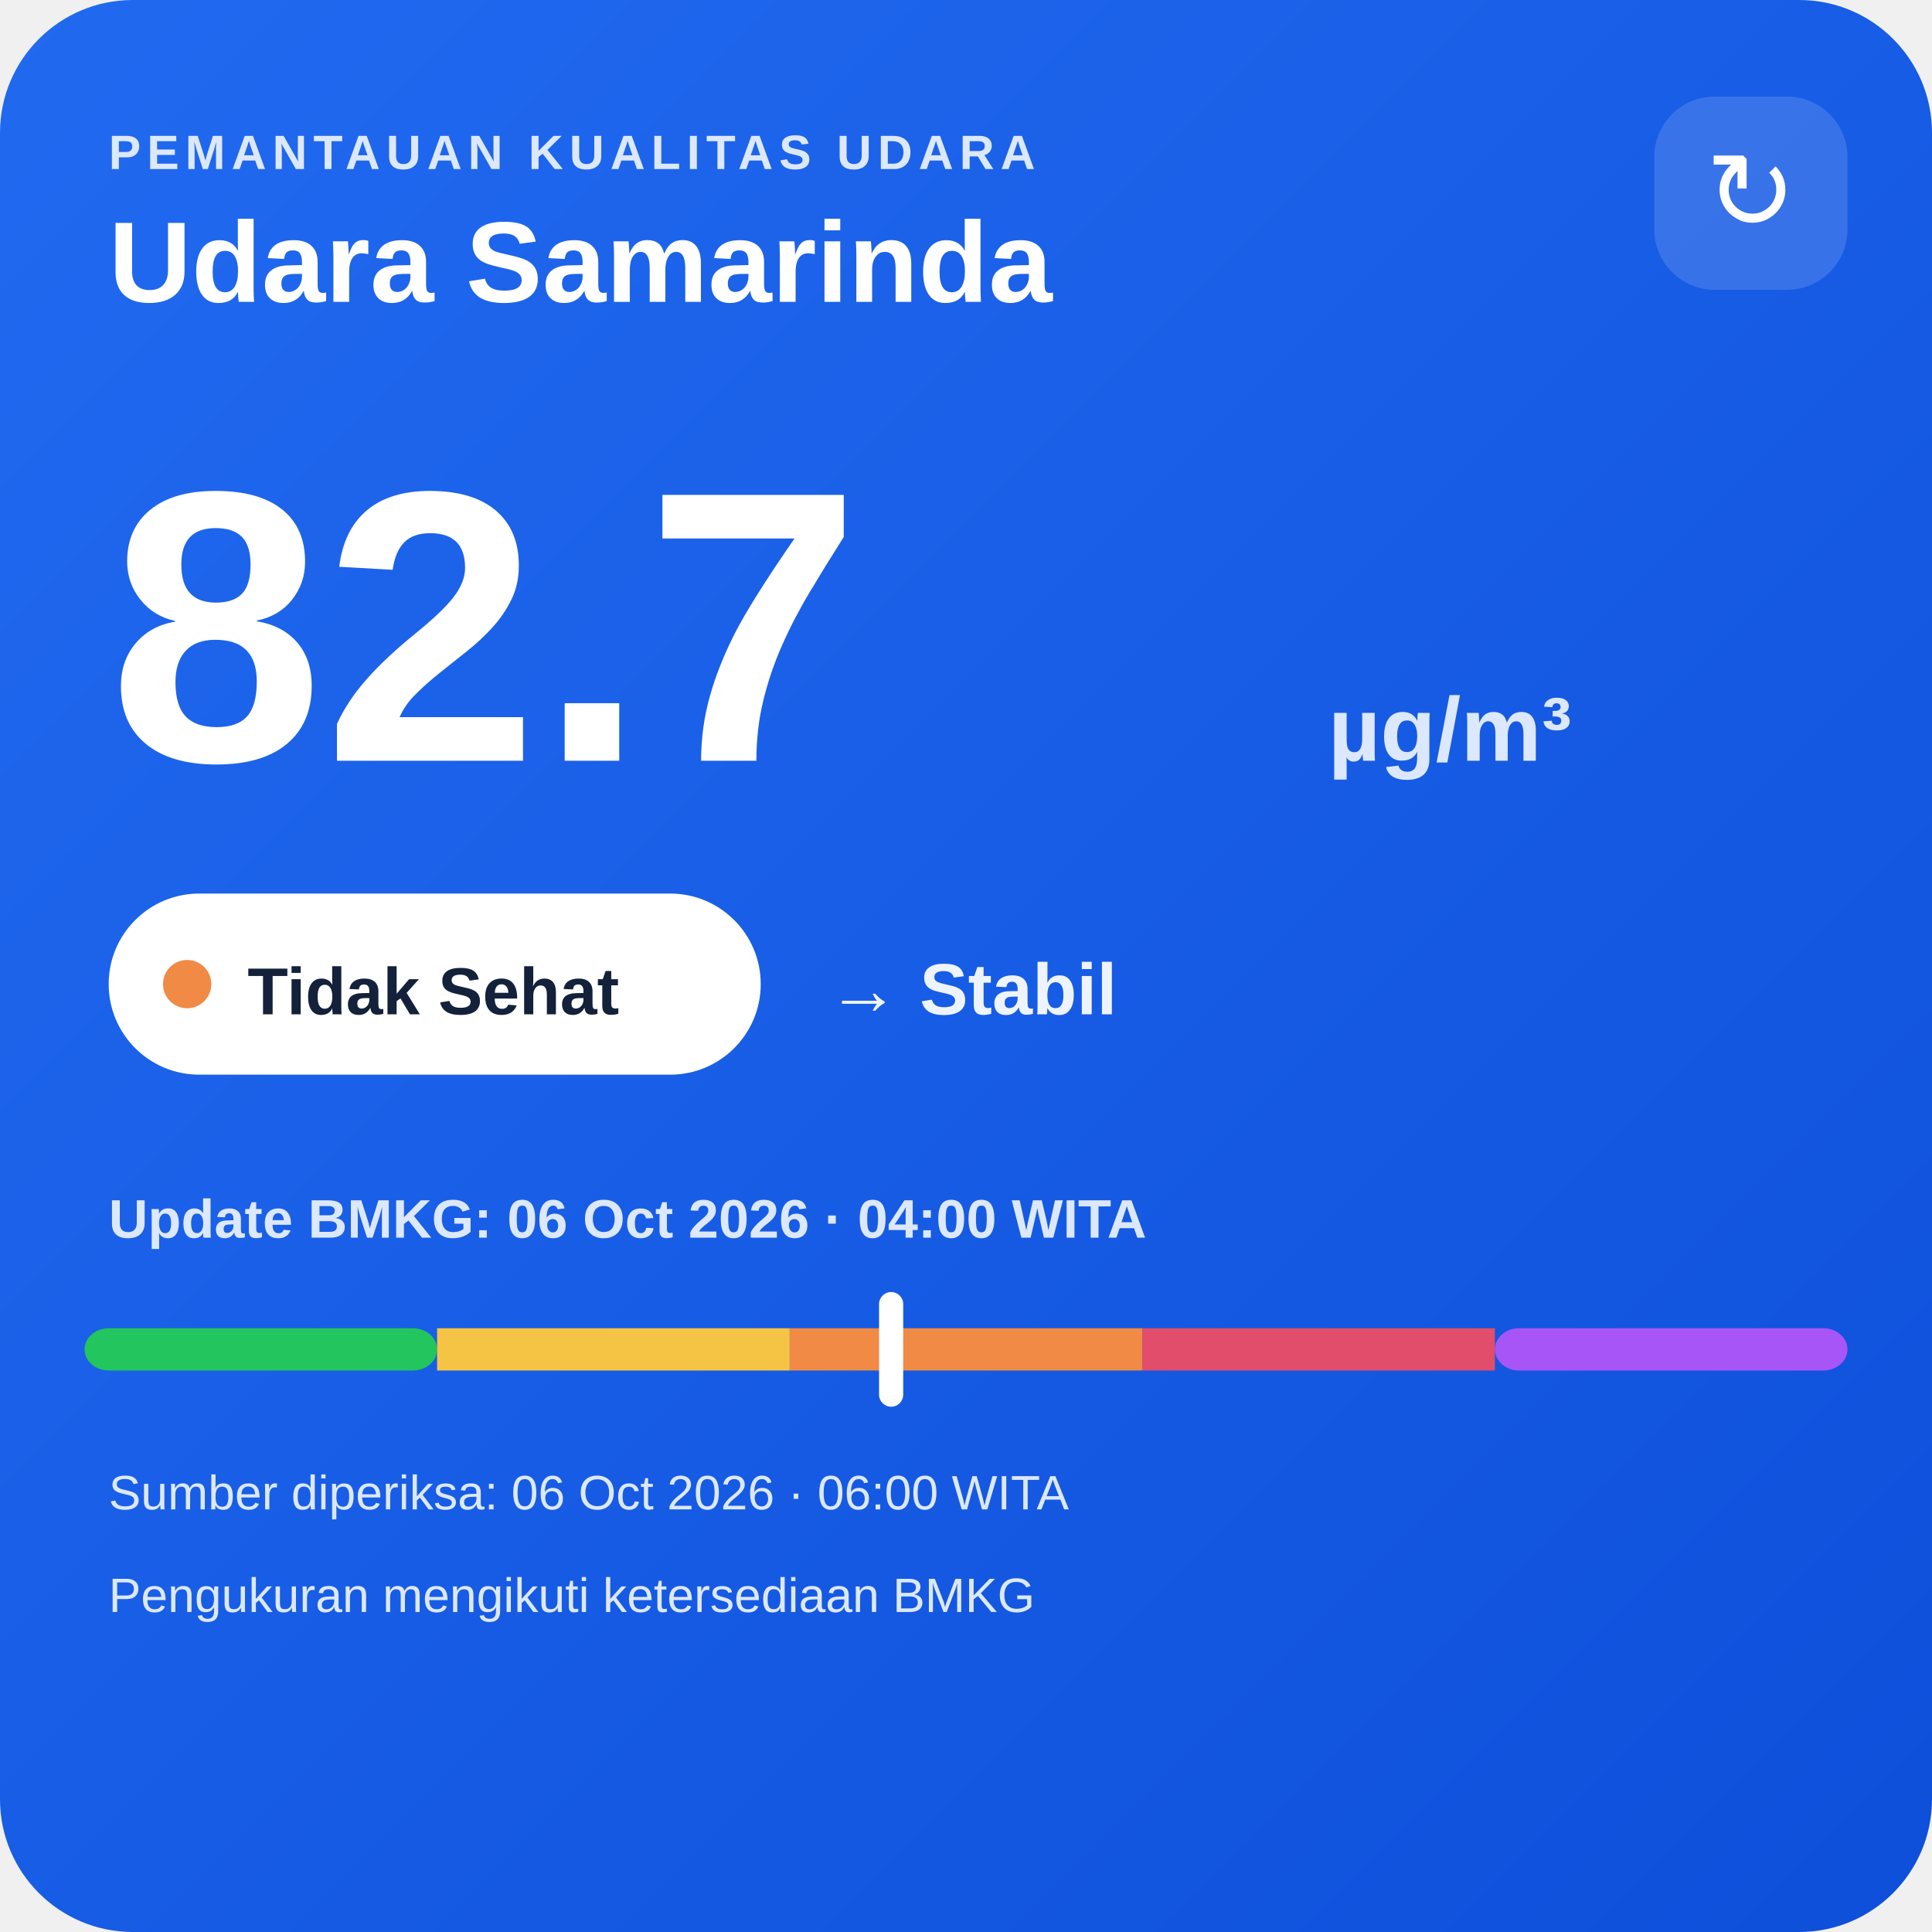
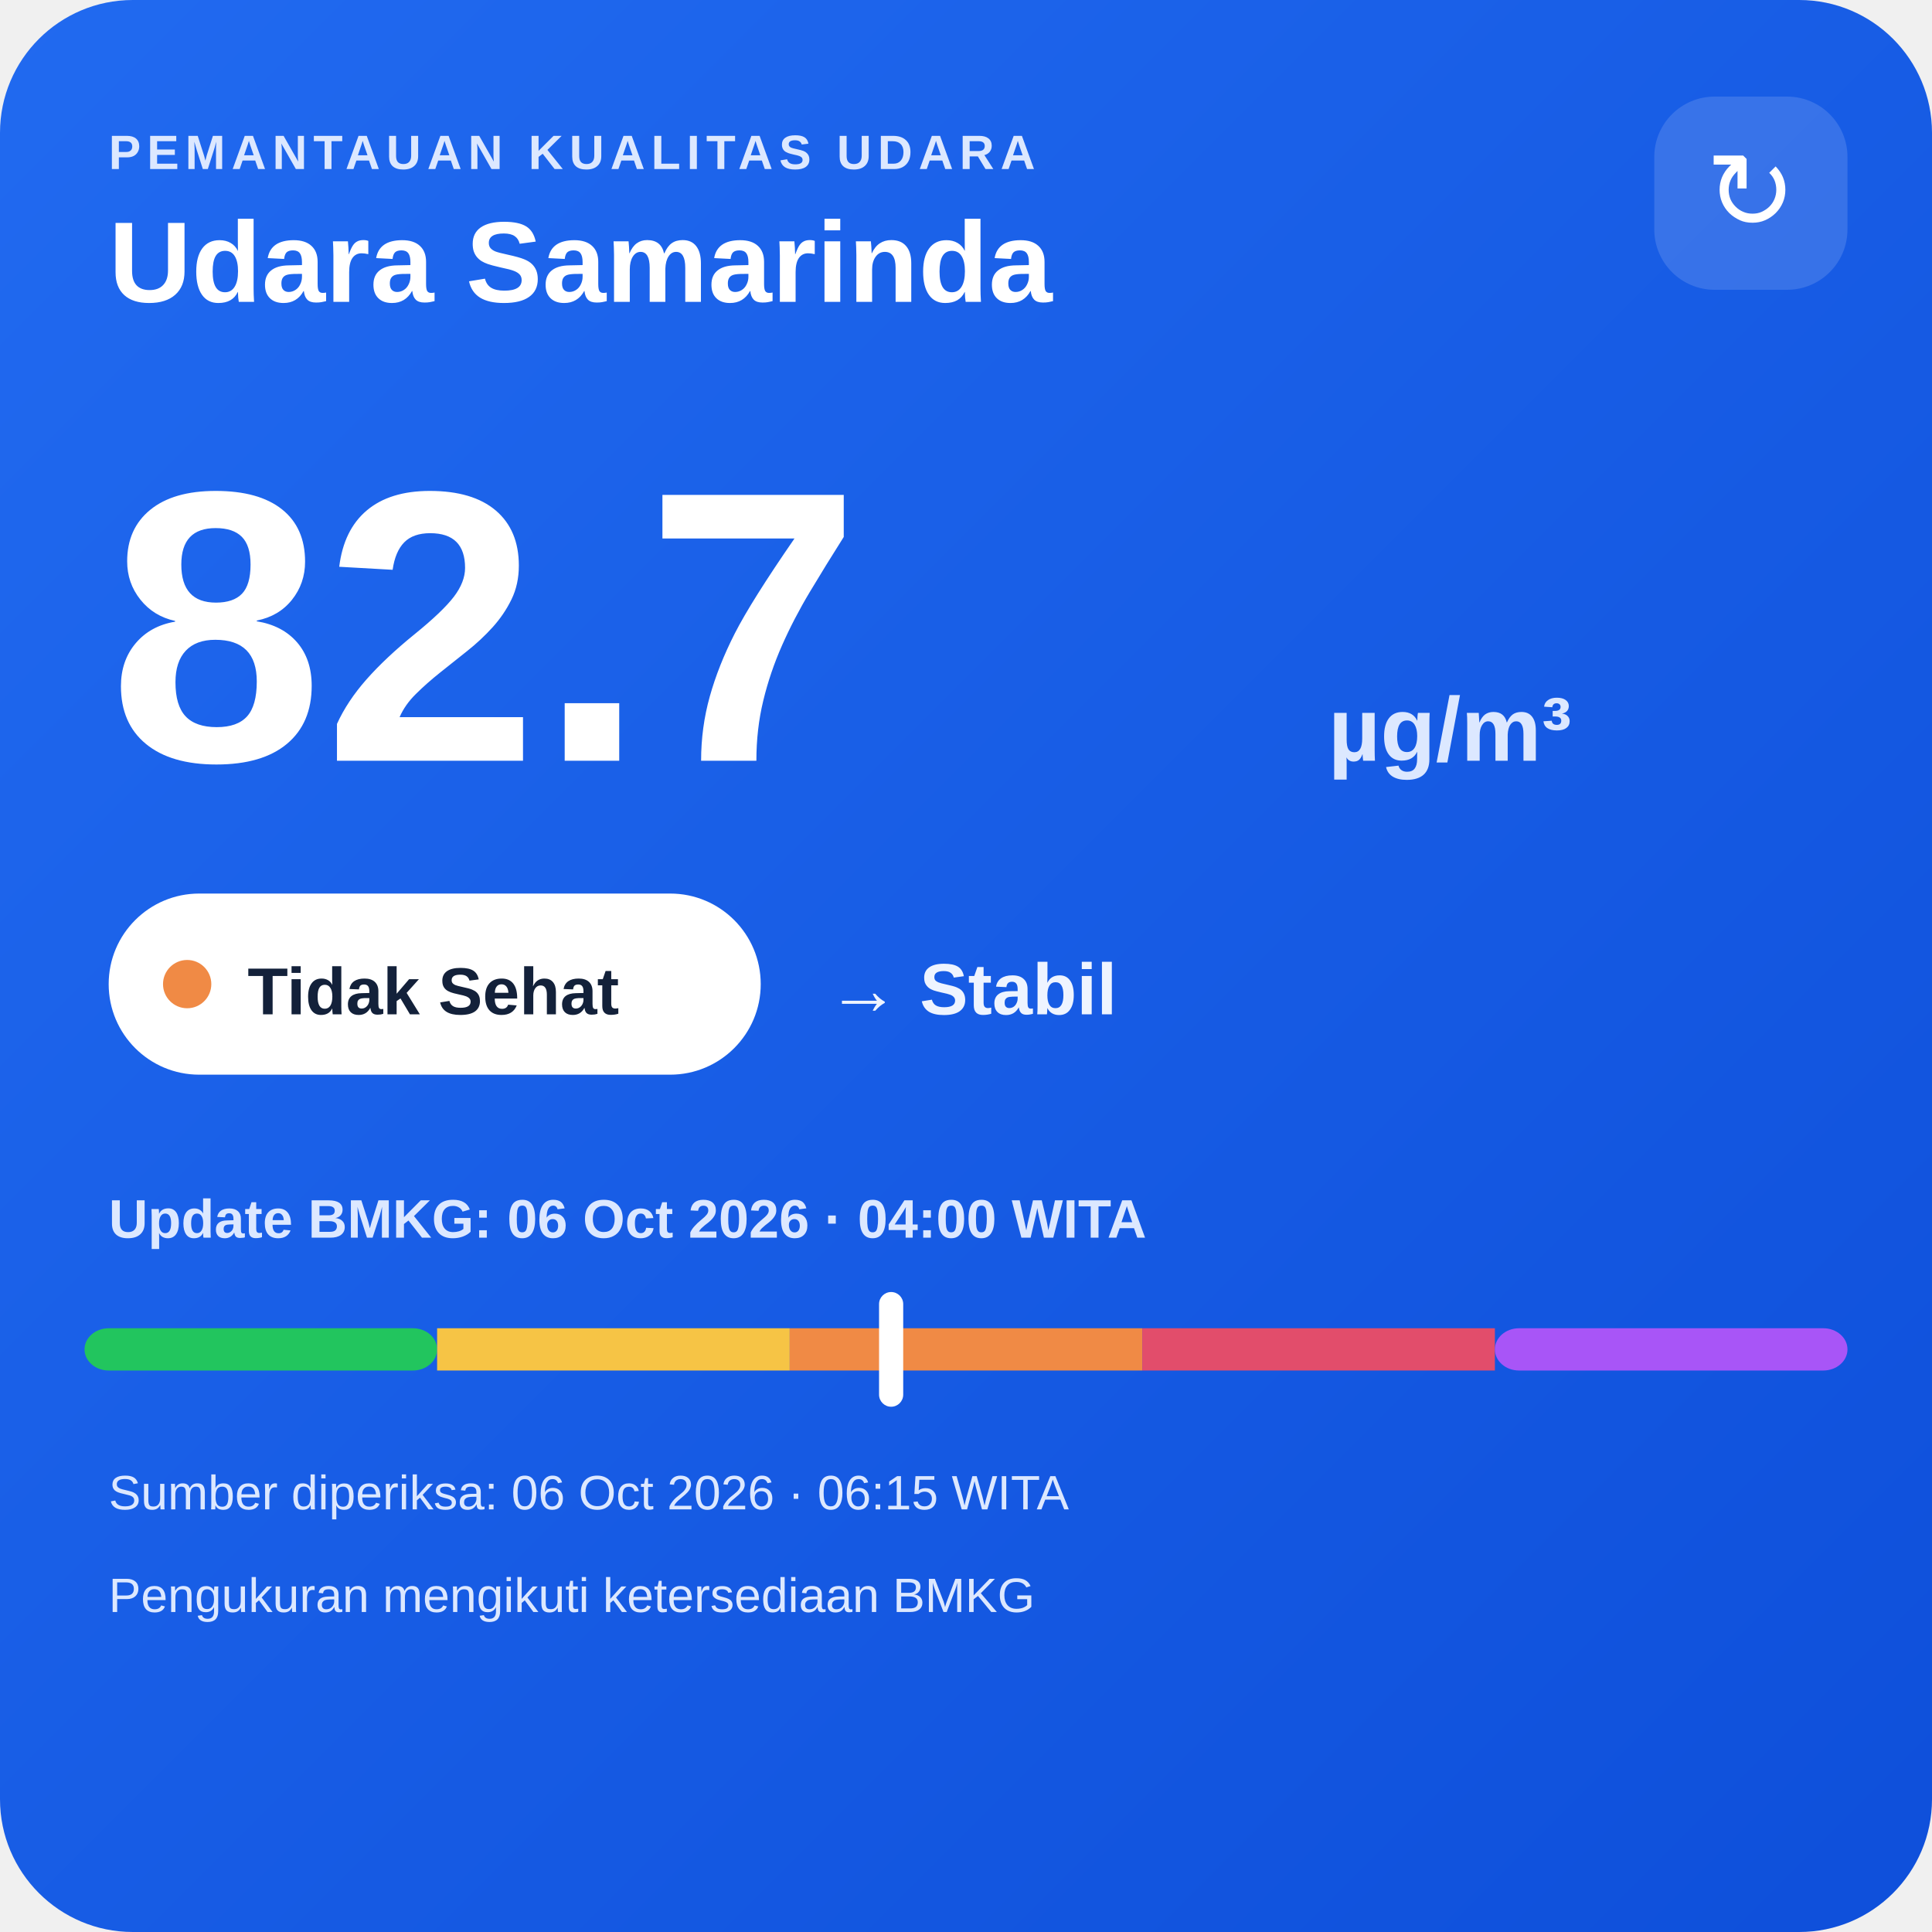
<svg xmlns="http://www.w3.org/2000/svg" width="320" height="320" viewBox="0 0 320 320">
  <defs>
    <linearGradient id="bg" x1="0" y1="0" x2="1" y2="1">
      <stop offset="0" stop-color="#216af0" />
      <stop offset="1" stop-color="#0e4fda" />
    </linearGradient>
  </defs>
  <rect width="320" height="320" rx="22" fill="url(#bg)" />
  <text x="18" y="28" fill="#dce8ff" font-family="Arial,sans-serif" font-size="8" font-weight="700" letter-spacing="1">PEMANTAUAN KUALITAS UDARA</text>
  <text x="18" y="50" fill="#ffffff" font-family="Arial,sans-serif" font-size="19" font-weight="700">Udara Samarinda</text>
  <rect x="274" y="16" width="32" height="32" rx="10" fill="#ffffff" fill-opacity=".14" />
  <text x="290" y="38" text-anchor="middle" fill="#ffffff" font-family="Arial,sans-serif" font-size="18">↻</text>
  <text x="18" y="126" fill="#ffffff" font-family="Arial,sans-serif" font-size="64" font-weight="800">82.7</text>
  <text x="220" y="126" fill="#dce8ff" font-family="Arial,sans-serif" font-size="15" font-weight="700">µg/m³</text>
  <rect x="18" y="148" width="108" height="30" rx="15" fill="#ffffff" />
  <circle cx="31" cy="163" r="4" fill="#f08a45" />
  <text x="41" y="168" fill="#13213a" font-family="Arial,sans-serif" font-size="11" font-weight="700">Tidak Sehat</text>
  <text x="137" y="168" fill="#eef4ff" font-family="Arial,sans-serif" font-size="12" font-weight="700">→ Stabil</text>
  <text x="18" y="205" fill="#dce8ff" font-family="Arial,sans-serif" font-size="9" font-weight="700">Update BMKG: 06 Oct 2026 · 04:00 WITA</text>
  <rect x="14" y="220" width="58.4" height="7" rx="4" fill="#22c55e" />
  <rect x="72.4" y="220" width="58.4" height="7" fill="#f6c445" />
  <rect x="130.8" y="220" width="58.4" height="7" fill="#f08a45" />
  <rect x="189.2" y="220" width="58.4" height="7" fill="#e24d6b" />
  <rect x="247.6" y="220" width="58.4" height="7" rx="4" fill="#a855f7" />
  <rect x="145.6" y="214" width="4" height="19" rx="2" fill="#ffffff" />
-   <text x="18" y="250" fill="#dce8ff" font-family="Arial,sans-serif" font-size="8">Sumber diperiksa: 06 Oct 2026 · 06:00 WITA</text>
+   <text x="18" y="250" fill="#dce8ff" font-family="Arial,sans-serif" font-size="8">Sumber diperiksa: 06 Oct 2026 · 06:15 WITA</text>
  <text x="18" y="267" fill="#dce8ff" font-family="Arial,sans-serif" font-size="8">Pengukuran mengikuti ketersediaan BMKG</text>
</svg>
